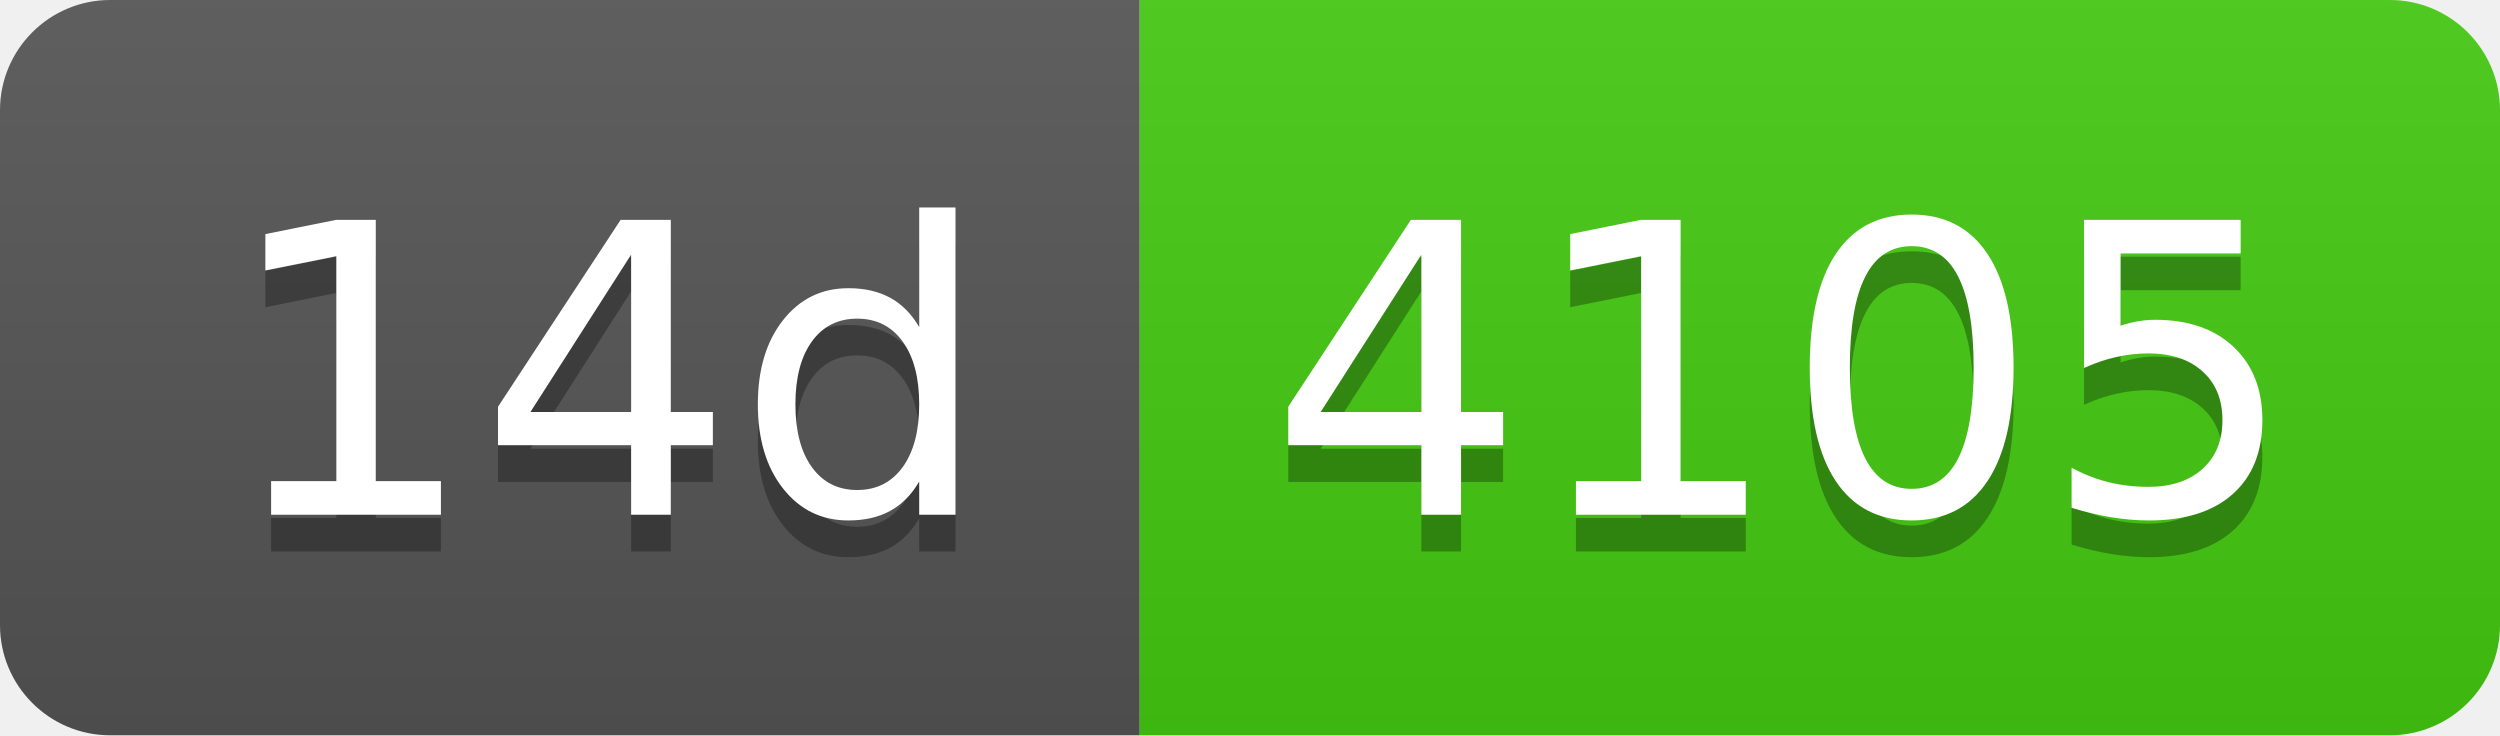
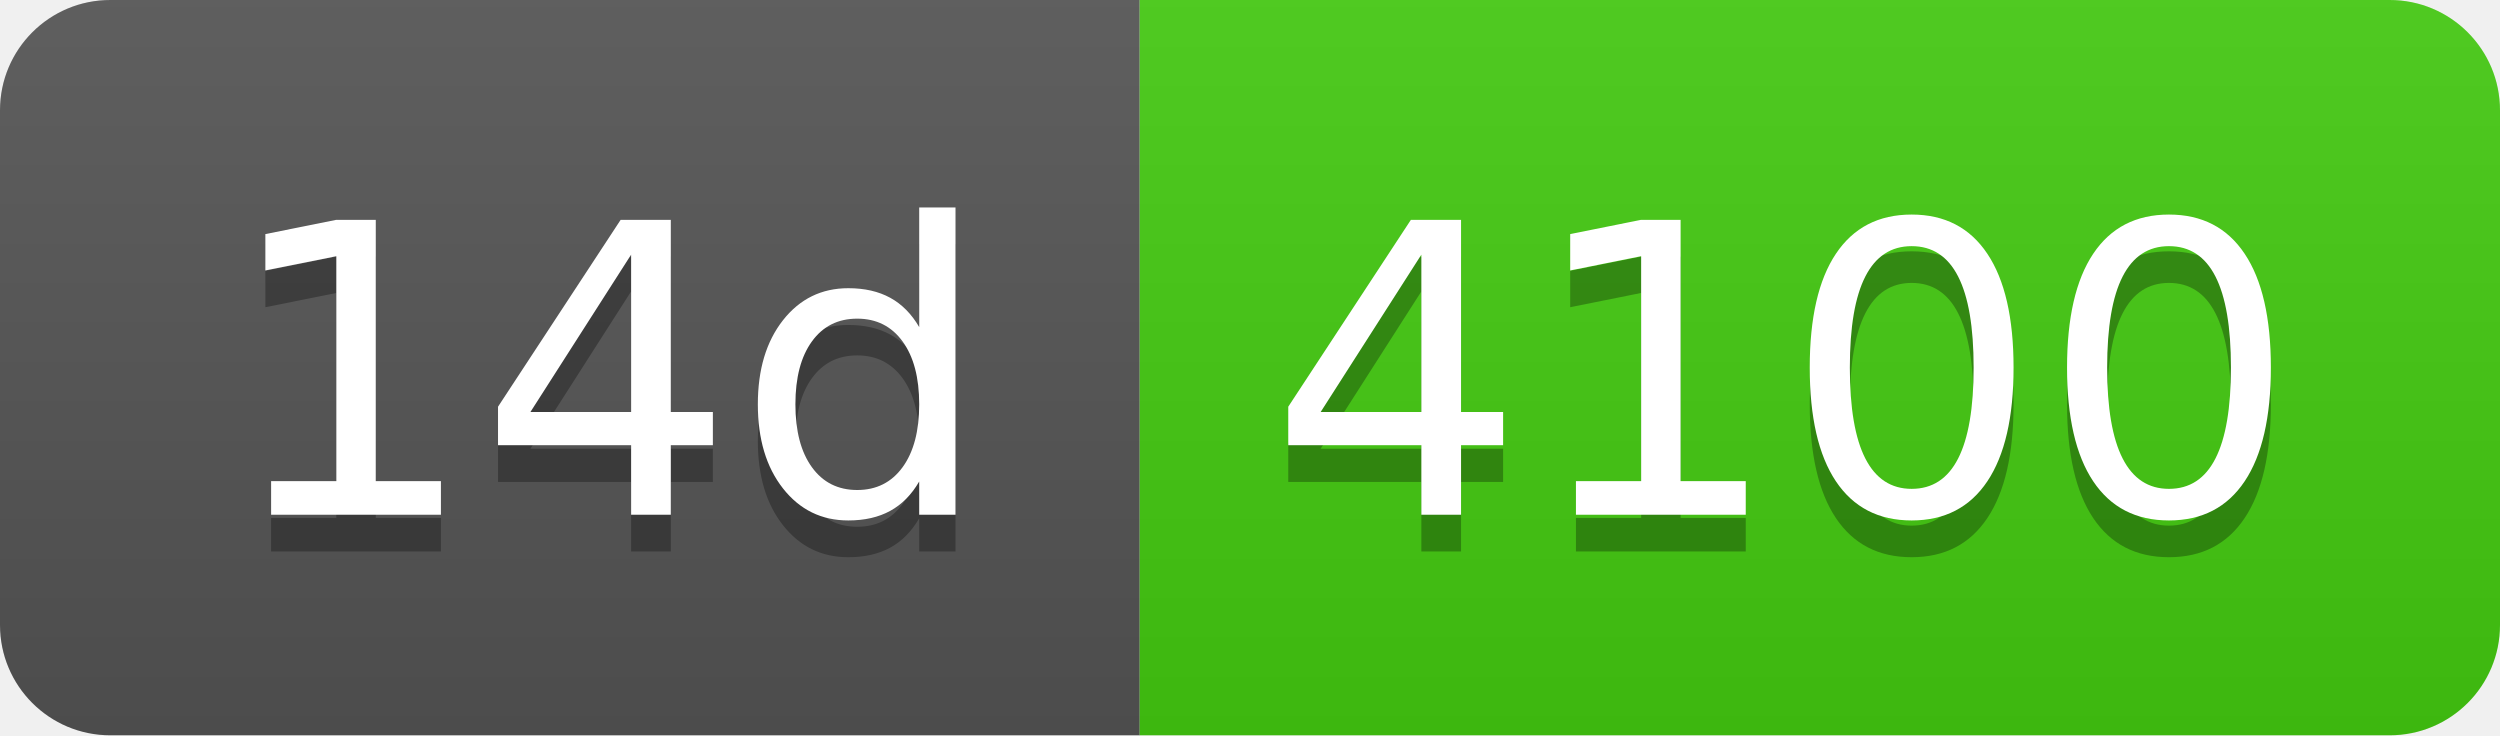
- <svg xmlns="http://www.w3.org/2000/svg" width="68" height="20" role="img" aria-label="14d: 4105">
+ <svg xmlns="http://www.w3.org/2000/svg" width="68" height="20" role="img" aria-label="14d: 4100">
  <linearGradient id="s" x2="0" y2="100%">
    <stop offset="0" stop-color="#bbb" stop-opacity=".1" />
    <stop offset="1" stop-opacity=".1" />
  </linearGradient>
  <clipPath id="r">
    <rect width="68" height="20" rx="3" fill="#fff" />
  </clipPath>
  <g clip-path="url(#r)">
    <rect width="31" height="20" fill="#555" />
    <rect x="31" width="37" height="20" fill="#4c1" />
    <rect width="68" height="20" fill="url(#s)" />
  </g>
  <g fill="#fff" text-anchor="middle" font-family="Verdana,Geneva,DejaVu Sans,sans-serif" text-rendering="geometricPrecision" font-size="110">
    <text aria-hidden="true" x="165" y="150" fill="#010101" fill-opacity=".3" transform="scale(.1)" textLength="210">14d</text>
    <text x="165" y="140" transform="scale(.1)" fill="#fff" textLength="210">14d</text>
-     <text aria-hidden="true" x="485" y="150" fill="#010101" fill-opacity=".3" transform="scale(.1)" textLength="270">4105</text>
-     <text x="485" y="140" transform="scale(.1)" fill="#fff" textLength="270">4105</text>
+     <text aria-hidden="true" x="485" y="150" fill="#010101" fill-opacity=".3" transform="scale(.1)" textLength="270">4100</text>
+     <text x="485" y="140" transform="scale(.1)" fill="#fff" textLength="270">4100</text>
  </g>
</svg>
